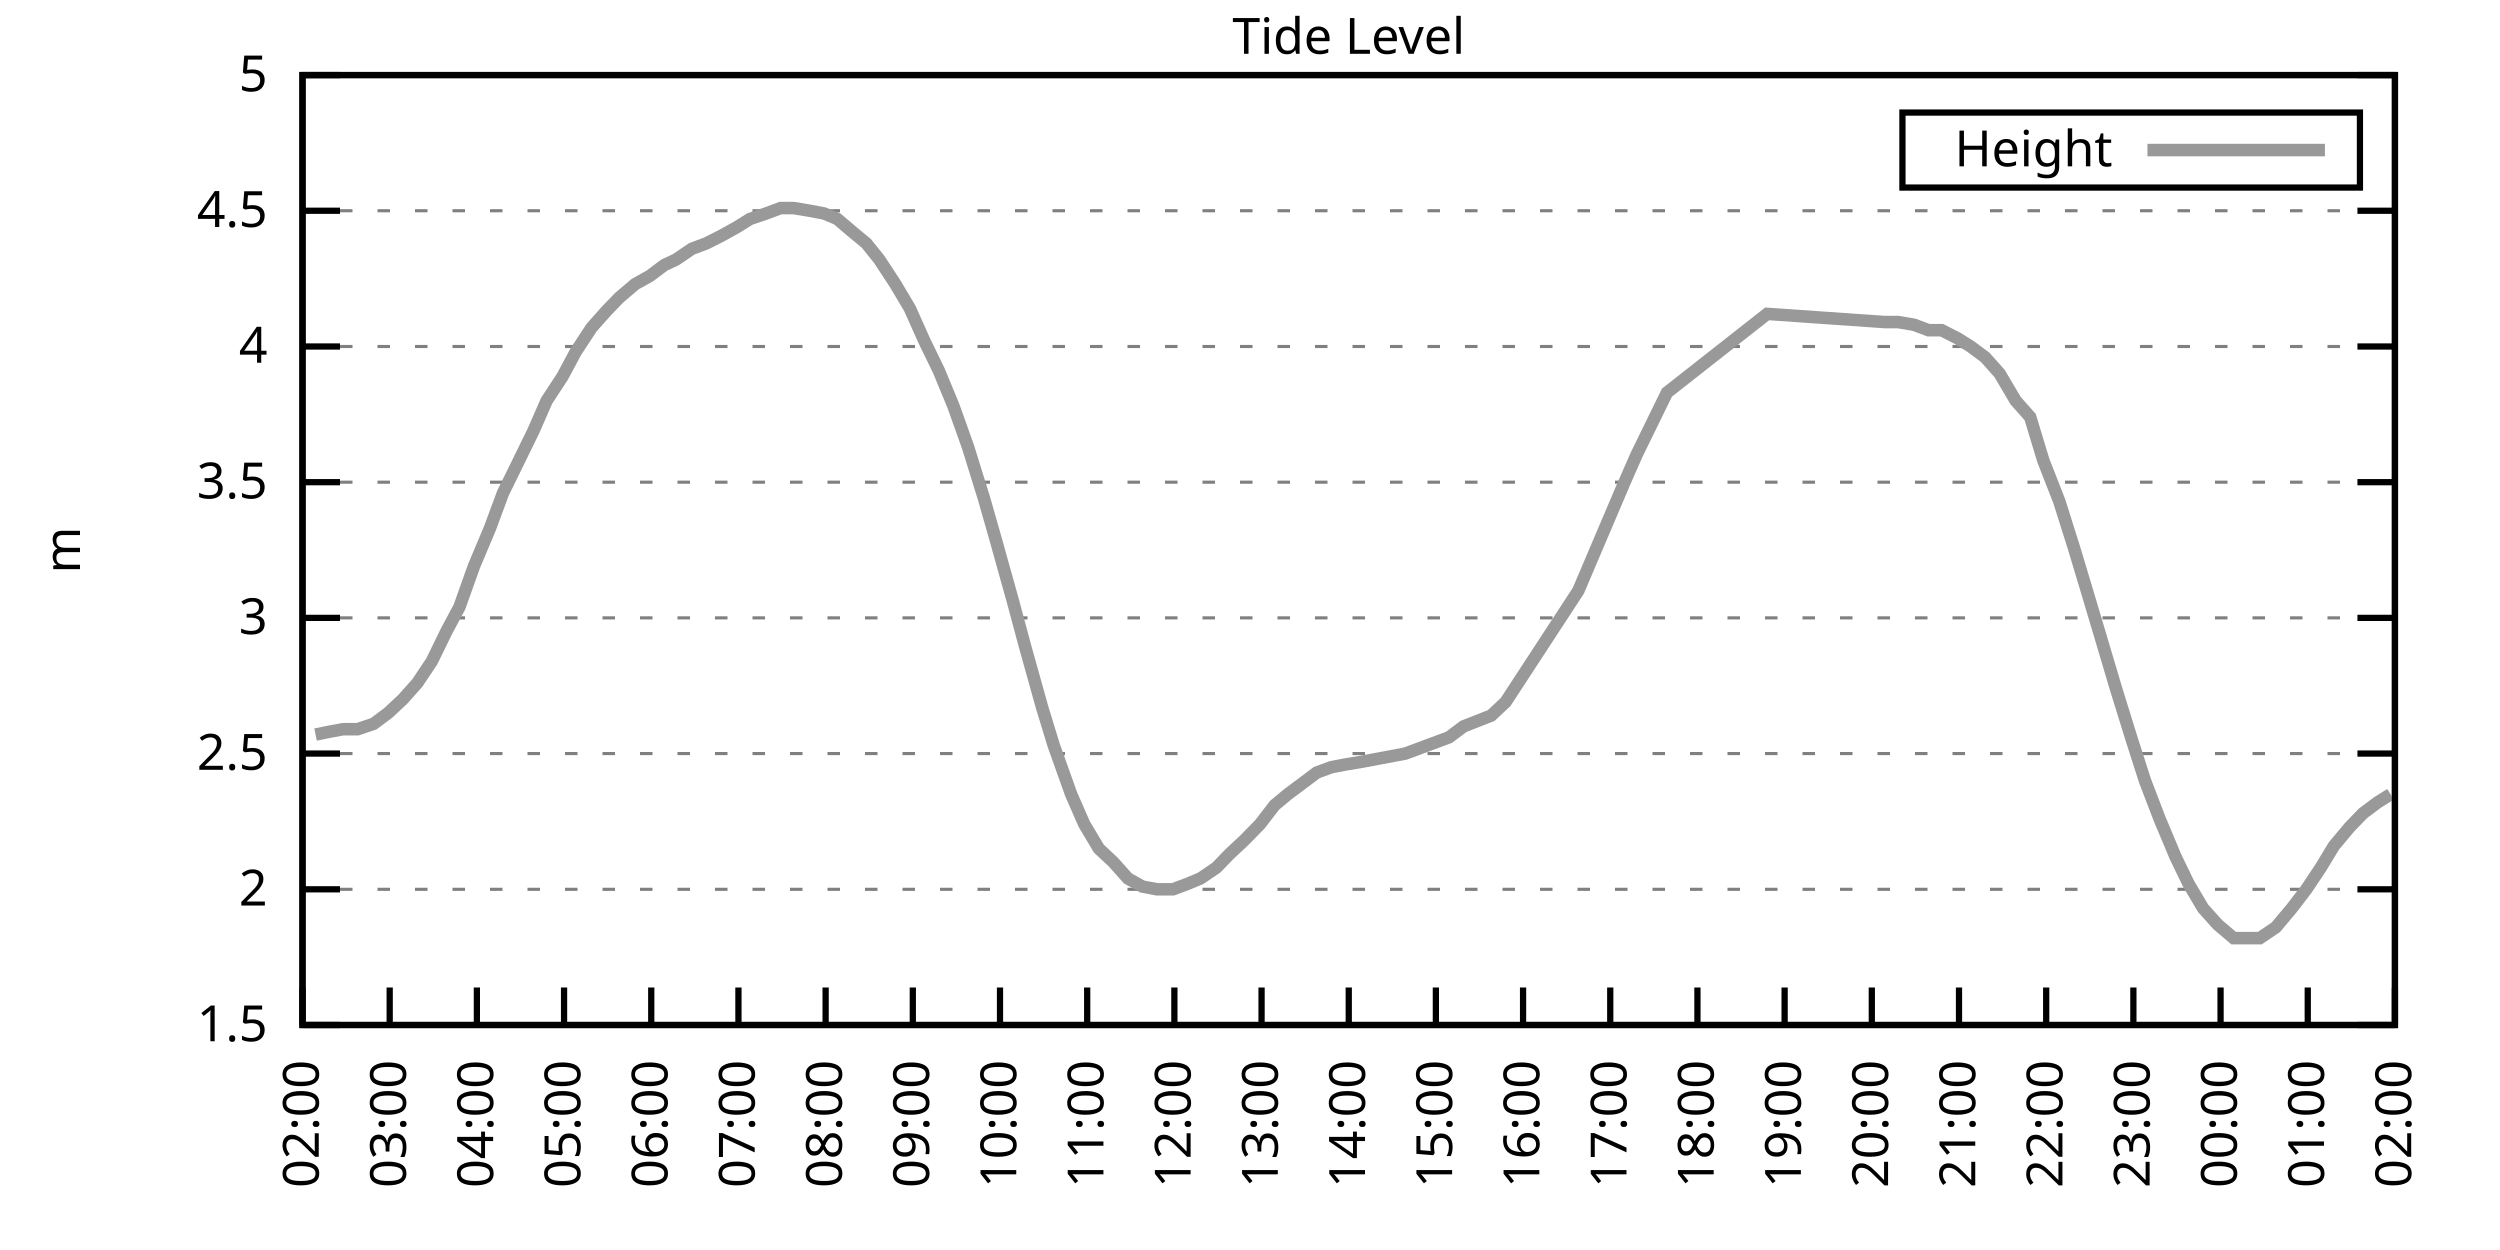
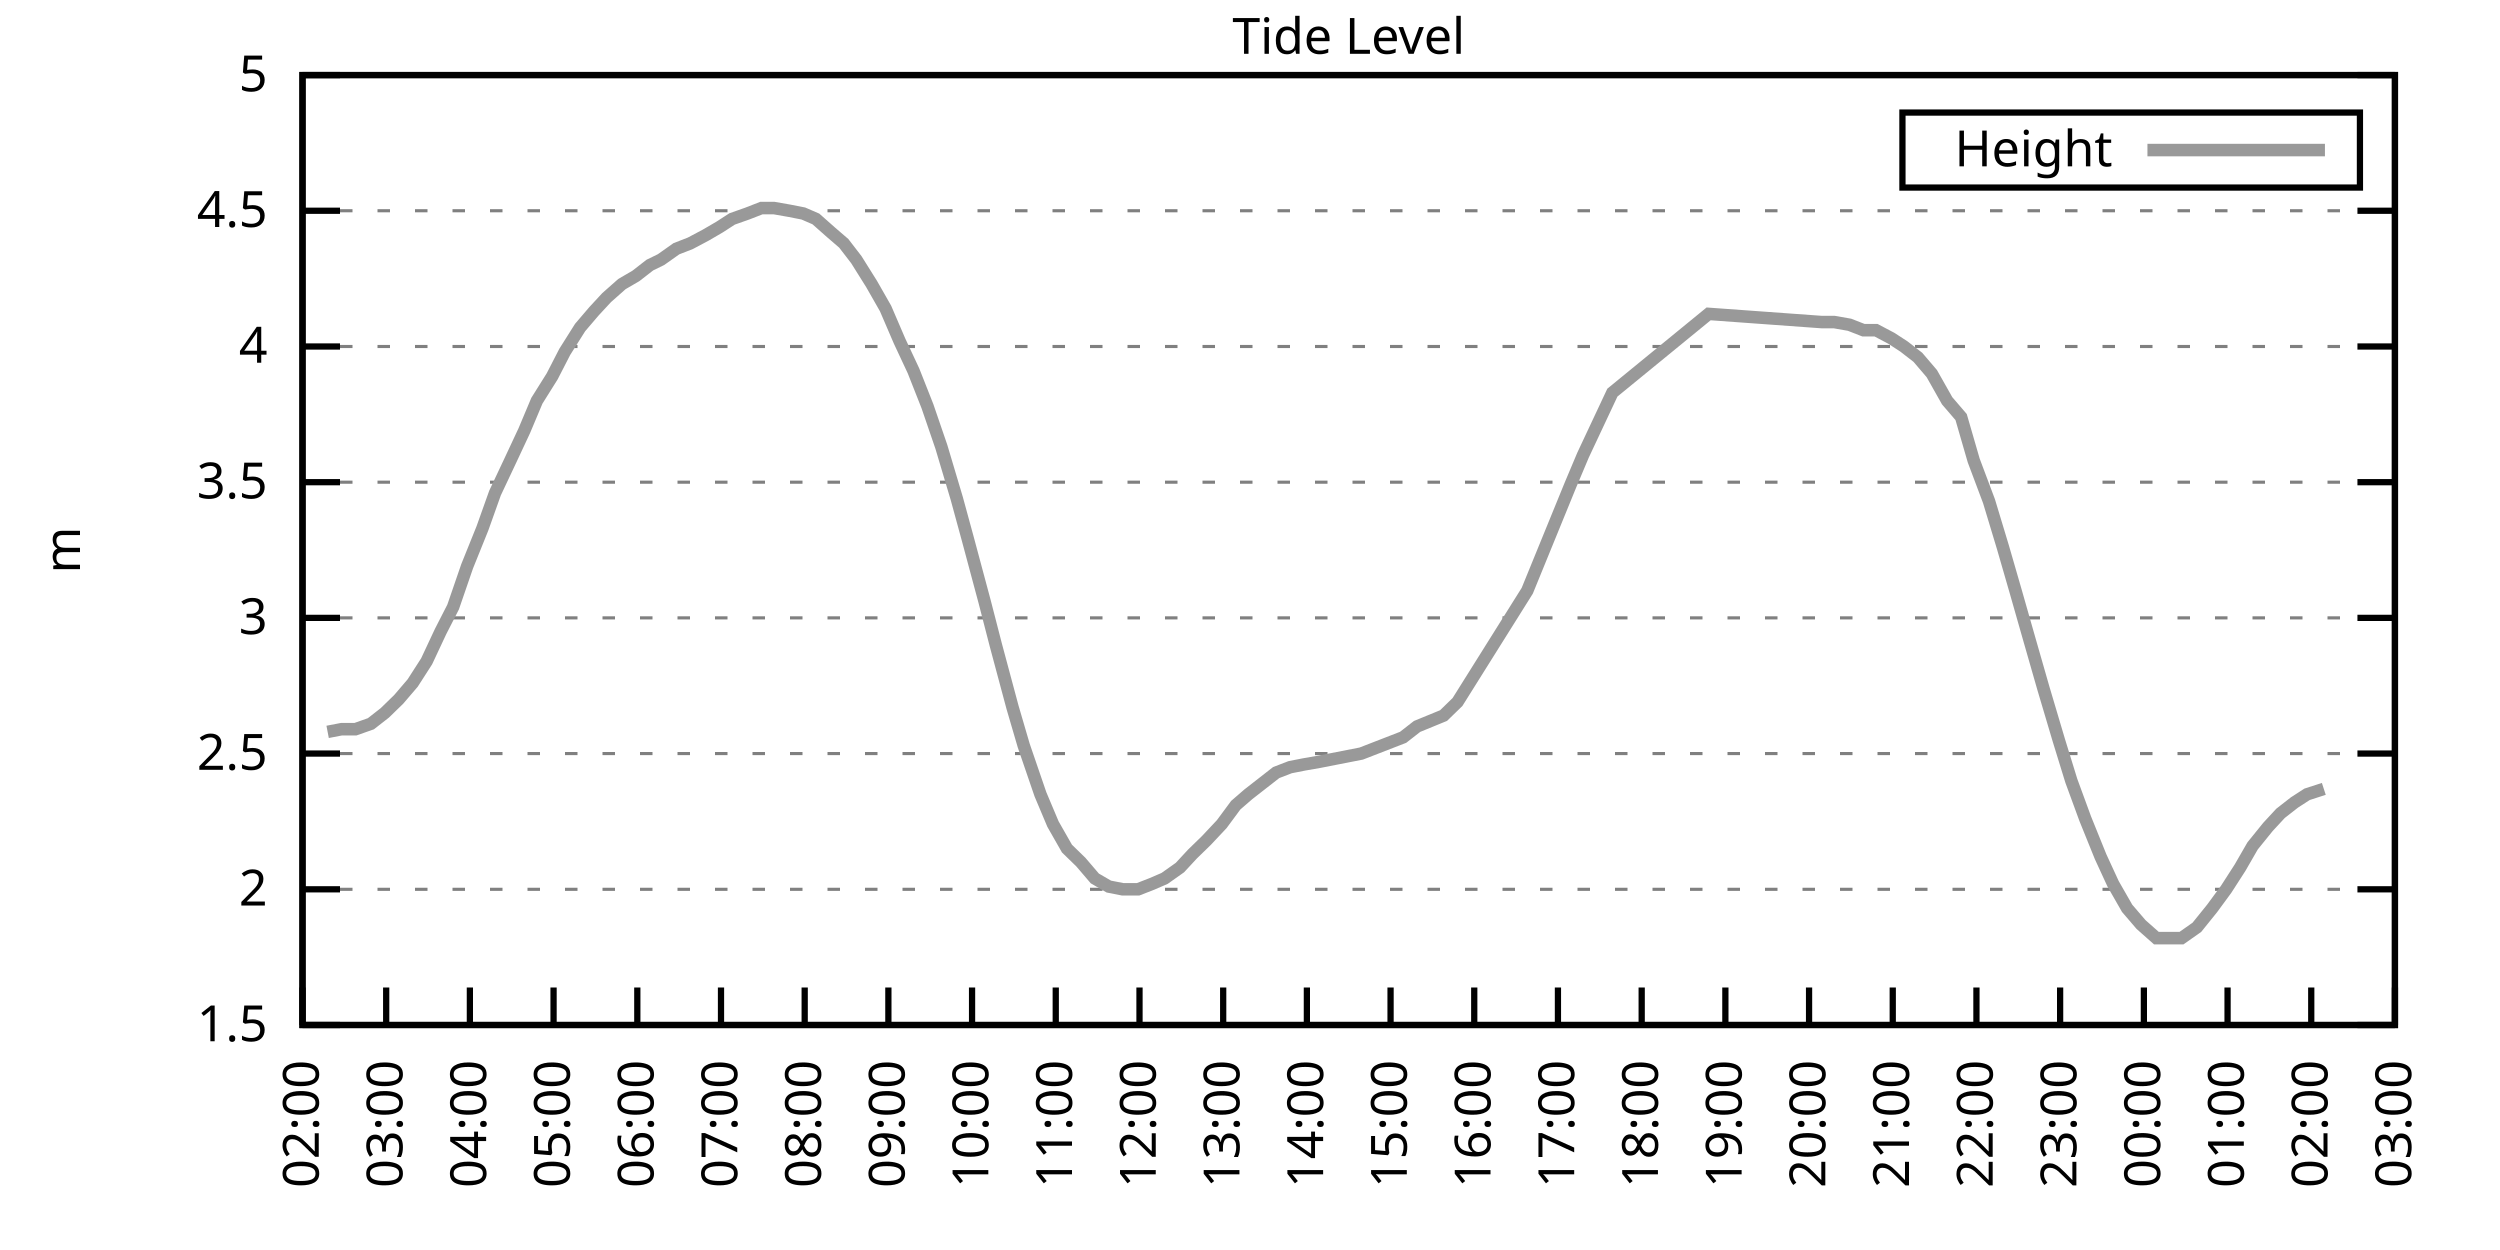
<svg xmlns="http://www.w3.org/2000/svg" xmlns:xlink="http://www.w3.org/1999/xlink" width="400" height="200" viewBox="0 0 400 200">
  <g id="gnuplot_canvas">
    <rect x="0" y="0" width="400" height="200" fill="none" />
    <defs>
      <circle id="gpDot" r="0.5" stroke-width="0.5" stroke="currentColor" />
      <path id="gpPt0" stroke-width="0.333" stroke="currentColor" d="M-1,0 h2 M0,-1 v2" />
      <path id="gpPt1" stroke-width="0.333" stroke="currentColor" d="M-1,-1 L1,1 M1,-1 L-1,1" />
      <path id="gpPt2" stroke-width="0.333" stroke="currentColor" d="M-1,0 L1,0 M0,-1 L0,1 M-1,-1 L1,1 M-1,1 L1,-1" />
      <rect id="gpPt3" stroke-width="0.333" stroke="currentColor" x="-1" y="-1" width="2" height="2" />
      <rect id="gpPt4" stroke-width="0.333" stroke="currentColor" fill="currentColor" x="-1" y="-1" width="2" height="2" />
      <circle id="gpPt5" stroke-width="0.333" stroke="currentColor" cx="0" cy="0" r="1" />
      <use xlink:href="#gpPt5" id="gpPt6" fill="currentColor" stroke="none" />
      <path id="gpPt7" stroke-width="0.333" stroke="currentColor" d="M0,-1.33 L-1.33,0.67 L1.33,0.67 z" />
      <use xlink:href="#gpPt7" id="gpPt8" fill="currentColor" stroke="none" />
      <use xlink:href="#gpPt7" id="gpPt9" stroke="currentColor" transform="rotate(180)" />
      <use xlink:href="#gpPt9" id="gpPt10" fill="currentColor" stroke="none" />
      <use xlink:href="#gpPt3" id="gpPt11" stroke="currentColor" transform="rotate(45)" />
      <use xlink:href="#gpPt11" id="gpPt12" fill="currentColor" stroke="none" />
      <path id="gpPt13" stroke-width="0.333" stroke="currentColor" d="M0,1.330 L1.265,0.411 L0.782,-1.067 L-0.782,-1.076 L-1.265,0.411 z" />
      <use xlink:href="#gpPt13" id="gpPt14" fill="currentColor" stroke="none" />
      <filter id="textbox" filterUnits="objectBoundingBox" x="0" y="0" height="1" width="1">
        <feFlood flood-color="white" flood-opacity="1" result="bgnd" />
        <feComposite in="SourceGraphic" in2="bgnd" operator="atop" />
      </filter>
      <filter id="greybox" filterUnits="objectBoundingBox" x="0" y="0" height="1" width="1">
        <feFlood flood-color="lightgrey" flood-opacity="1" result="grey" />
        <feComposite in="SourceGraphic" in2="grey" operator="atop" />
      </filter>
    </defs>
    <g fill="none" color="white" stroke="currentColor" stroke-width="1.00" stroke-linecap="butt" stroke-linejoin="miter">
</g>
    <g fill="none" color="black" stroke="currentColor" stroke-width="1.00" stroke-linecap="butt" stroke-linejoin="miter">
      <g stroke="none" shape-rendering="crispEdges">
        <polygon fill="rgb(255, 255, 255)" points="48.40,164.00 383.18,164.00 383.18,12.02 48.40,12.02 " />
      </g>
    </g>
    <g fill="none" color="black" stroke="currentColor" stroke-width="1.00" stroke-linecap="butt" stroke-linejoin="miter">
</g>
    <g fill="none" color="black" stroke="black" stroke-width="0.50" stroke-linecap="butt" stroke-linejoin="miter">
</g>
    <g fill="none" color="gray" stroke="currentColor" stroke-width="0.50" stroke-linecap="butt" stroke-linejoin="miter">
      <path stroke="gray" stroke-dasharray="2,4" class="gridline" d="M48.40,164.00 L383.19,164.00  " />
    </g>
    <g fill="none" color="gray" stroke="gray" stroke-width="1.00" stroke-linecap="butt" stroke-linejoin="miter">
</g>
    <g fill="none" color="black" stroke="currentColor" stroke-width="1.00" stroke-linecap="butt" stroke-linejoin="miter">
      <path stroke="black" d="M48.40,164.00 L54.40,164.00 M383.19,164.00 L377.19,164.00  " />
      <g transform="translate(42.80,166.60)" stroke="none" fill="black" font-family="Sans" font-size="8.00" text-anchor="end">
        <text>
          <tspan font-family="Sans"> 1.5</tspan>
        </text>
      </g>
    </g>
    <g fill="none" color="black" stroke="currentColor" stroke-width="1.00" stroke-linecap="butt" stroke-linejoin="miter">
</g>
    <g fill="none" color="black" stroke="black" stroke-width="0.50" stroke-linecap="butt" stroke-linejoin="miter">
</g>
    <g fill="none" color="gray" stroke="currentColor" stroke-width="0.50" stroke-linecap="butt" stroke-linejoin="miter">
      <path stroke="gray" stroke-dasharray="2,4" class="gridline" d="M48.40,142.29 L383.19,142.29  " />
    </g>
    <g fill="none" color="gray" stroke="gray" stroke-width="1.00" stroke-linecap="butt" stroke-linejoin="miter">
</g>
    <g fill="none" color="black" stroke="currentColor" stroke-width="1.00" stroke-linecap="butt" stroke-linejoin="miter">
      <path stroke="black" d="M48.40,142.29 L54.40,142.29 M383.19,142.29 L377.19,142.29  " />
      <g transform="translate(42.80,144.89)" stroke="none" fill="black" font-family="Sans" font-size="8.00" text-anchor="end">
        <text>
          <tspan font-family="Sans"> 2</tspan>
        </text>
      </g>
    </g>
    <g fill="none" color="black" stroke="currentColor" stroke-width="1.00" stroke-linecap="butt" stroke-linejoin="miter">
</g>
    <g fill="none" color="black" stroke="black" stroke-width="0.50" stroke-linecap="butt" stroke-linejoin="miter">
</g>
    <g fill="none" color="gray" stroke="currentColor" stroke-width="0.50" stroke-linecap="butt" stroke-linejoin="miter">
      <path stroke="gray" stroke-dasharray="2,4" class="gridline" d="M48.40,120.57 L383.19,120.57  " />
    </g>
    <g fill="none" color="gray" stroke="gray" stroke-width="1.00" stroke-linecap="butt" stroke-linejoin="miter">
</g>
    <g fill="none" color="black" stroke="currentColor" stroke-width="1.00" stroke-linecap="butt" stroke-linejoin="miter">
      <path stroke="black" d="M48.40,120.57 L54.40,120.57 M383.19,120.57 L377.19,120.57  " />
      <g transform="translate(42.80,123.17)" stroke="none" fill="black" font-family="Sans" font-size="8.00" text-anchor="end">
        <text>
          <tspan font-family="Sans"> 2.5</tspan>
        </text>
      </g>
    </g>
    <g fill="none" color="black" stroke="currentColor" stroke-width="1.00" stroke-linecap="butt" stroke-linejoin="miter">
</g>
    <g fill="none" color="black" stroke="black" stroke-width="0.50" stroke-linecap="butt" stroke-linejoin="miter">
</g>
    <g fill="none" color="gray" stroke="currentColor" stroke-width="0.50" stroke-linecap="butt" stroke-linejoin="miter">
      <path stroke="gray" stroke-dasharray="2,4" class="gridline" d="M48.40,98.86 L383.19,98.86  " />
    </g>
    <g fill="none" color="gray" stroke="gray" stroke-width="1.00" stroke-linecap="butt" stroke-linejoin="miter">
</g>
    <g fill="none" color="black" stroke="currentColor" stroke-width="1.00" stroke-linecap="butt" stroke-linejoin="miter">
      <path stroke="black" d="M48.40,98.86 L54.40,98.86 M383.19,98.86 L377.19,98.86  " />
      <g transform="translate(42.80,101.46)" stroke="none" fill="black" font-family="Sans" font-size="8.00" text-anchor="end">
        <text>
          <tspan font-family="Sans"> 3</tspan>
        </text>
      </g>
    </g>
    <g fill="none" color="black" stroke="currentColor" stroke-width="1.00" stroke-linecap="butt" stroke-linejoin="miter">
</g>
    <g fill="none" color="black" stroke="black" stroke-width="0.50" stroke-linecap="butt" stroke-linejoin="miter">
</g>
    <g fill="none" color="gray" stroke="currentColor" stroke-width="0.50" stroke-linecap="butt" stroke-linejoin="miter">
      <path stroke="gray" stroke-dasharray="2,4" class="gridline" d="M48.40,77.15 L383.19,77.15  " />
    </g>
    <g fill="none" color="gray" stroke="gray" stroke-width="1.00" stroke-linecap="butt" stroke-linejoin="miter">
</g>
    <g fill="none" color="black" stroke="currentColor" stroke-width="1.00" stroke-linecap="butt" stroke-linejoin="miter">
      <path stroke="black" d="M48.40,77.15 L54.40,77.15 M383.19,77.15 L377.19,77.15  " />
      <g transform="translate(42.80,79.75)" stroke="none" fill="black" font-family="Sans" font-size="8.00" text-anchor="end">
        <text>
          <tspan font-family="Sans"> 3.5</tspan>
        </text>
      </g>
    </g>
    <g fill="none" color="black" stroke="currentColor" stroke-width="1.00" stroke-linecap="butt" stroke-linejoin="miter">
</g>
    <g fill="none" color="black" stroke="black" stroke-width="0.50" stroke-linecap="butt" stroke-linejoin="miter">
</g>
    <g fill="none" color="gray" stroke="currentColor" stroke-width="0.50" stroke-linecap="butt" stroke-linejoin="miter">
      <path stroke="gray" stroke-dasharray="2,4" class="gridline" d="M48.40,55.44 L383.19,55.44  " />
    </g>
    <g fill="none" color="gray" stroke="gray" stroke-width="1.00" stroke-linecap="butt" stroke-linejoin="miter">
</g>
    <g fill="none" color="black" stroke="currentColor" stroke-width="1.00" stroke-linecap="butt" stroke-linejoin="miter">
      <path stroke="black" d="M48.40,55.44 L54.40,55.44 M383.19,55.44 L377.19,55.44  " />
      <g transform="translate(42.80,58.04)" stroke="none" fill="black" font-family="Sans" font-size="8.00" text-anchor="end">
        <text>
          <tspan font-family="Sans"> 4</tspan>
        </text>
      </g>
    </g>
    <g fill="none" color="black" stroke="currentColor" stroke-width="1.00" stroke-linecap="butt" stroke-linejoin="miter">
</g>
    <g fill="none" color="black" stroke="black" stroke-width="0.50" stroke-linecap="butt" stroke-linejoin="miter">
</g>
    <g fill="none" color="gray" stroke="currentColor" stroke-width="0.50" stroke-linecap="butt" stroke-linejoin="miter">
      <path stroke="gray" stroke-dasharray="2,4" class="gridline" d="M48.40,33.72 L383.19,33.72  " />
    </g>
    <g fill="none" color="gray" stroke="gray" stroke-width="1.00" stroke-linecap="butt" stroke-linejoin="miter">
</g>
    <g fill="none" color="black" stroke="currentColor" stroke-width="1.00" stroke-linecap="butt" stroke-linejoin="miter">
      <path stroke="black" d="M48.40,33.72 L54.40,33.72 M383.19,33.72 L377.19,33.72  " />
      <g transform="translate(42.80,36.32)" stroke="none" fill="black" font-family="Sans" font-size="8.00" text-anchor="end">
        <text>
          <tspan font-family="Sans"> 4.5</tspan>
        </text>
      </g>
    </g>
    <g fill="none" color="black" stroke="currentColor" stroke-width="1.00" stroke-linecap="butt" stroke-linejoin="miter">
</g>
    <g fill="none" color="black" stroke="black" stroke-width="0.50" stroke-linecap="butt" stroke-linejoin="miter">
</g>
    <g fill="none" color="gray" stroke="currentColor" stroke-width="0.50" stroke-linecap="butt" stroke-linejoin="miter">
      <path stroke="gray" stroke-dasharray="2,4" class="gridline" d="M48.40,12.01 L383.19,12.01  " />
    </g>
    <g fill="none" color="gray" stroke="gray" stroke-width="1.00" stroke-linecap="butt" stroke-linejoin="miter">
</g>
    <g fill="none" color="black" stroke="currentColor" stroke-width="1.00" stroke-linecap="butt" stroke-linejoin="miter">
      <path stroke="black" d="M48.40,12.01 L54.40,12.01 M383.19,12.01 L377.19,12.01  " />
      <g transform="translate(42.80,14.61)" stroke="none" fill="black" font-family="Sans" font-size="8.00" text-anchor="end">
        <text>
          <tspan font-family="Sans"> 5</tspan>
        </text>
      </g>
    </g>
    <g fill="none" color="black" stroke="currentColor" stroke-width="1.00" stroke-linecap="butt" stroke-linejoin="miter">
      <path stroke="black" d="M48.40,164.00 L48.40,158.00  " />
      <g transform="translate(51.00,169.60) rotate(270.00)" stroke="none" fill="black" font-family="Sans" font-size="8.00" text-anchor="end">
        <text>
          <tspan font-family="Sans">02:00</tspan>
        </text>
      </g>
    </g>
    <g fill="none" color="black" stroke="currentColor" stroke-width="1.00" stroke-linecap="butt" stroke-linejoin="miter">
-       <path stroke="black" d="M62.35,164.00 L62.35,158.00  " />
-       <g transform="translate(64.95,169.60) rotate(270.00)" stroke="none" fill="black" font-family="Sans" font-size="8.00" text-anchor="end">
+       <path stroke="black" d="M61.79,164.00 L61.79,158.00  " />
+       <g transform="translate(64.39,169.60) rotate(270.00)" stroke="none" fill="black" font-family="Sans" font-size="8.00" text-anchor="end">
        <text>
          <tspan font-family="Sans">03:00</tspan>
        </text>
      </g>
    </g>
    <g fill="none" color="black" stroke="currentColor" stroke-width="1.00" stroke-linecap="butt" stroke-linejoin="miter">
-       <path stroke="black" d="M76.30,164.00 L76.30,158.00  " />
-       <g transform="translate(78.90,169.60) rotate(270.00)" stroke="none" fill="black" font-family="Sans" font-size="8.00" text-anchor="end">
+       <path stroke="black" d="M75.18,164.00 L75.18,158.00  " />
+       <g transform="translate(77.78,169.60) rotate(270.00)" stroke="none" fill="black" font-family="Sans" font-size="8.00" text-anchor="end">
        <text>
          <tspan font-family="Sans">04:00</tspan>
        </text>
      </g>
    </g>
    <g fill="none" color="black" stroke="currentColor" stroke-width="1.00" stroke-linecap="butt" stroke-linejoin="miter">
-       <path stroke="black" d="M90.25,164.00 L90.25,158.00  " />
-       <g transform="translate(92.85,169.60) rotate(270.00)" stroke="none" fill="black" font-family="Sans" font-size="8.00" text-anchor="end">
+       <path stroke="black" d="M88.57,164.00 L88.57,158.00  " />
+       <g transform="translate(91.17,169.60) rotate(270.00)" stroke="none" fill="black" font-family="Sans" font-size="8.00" text-anchor="end">
        <text>
          <tspan font-family="Sans">05:00</tspan>
        </text>
      </g>
    </g>
    <g fill="none" color="black" stroke="currentColor" stroke-width="1.00" stroke-linecap="butt" stroke-linejoin="miter">
-       <path stroke="black" d="M104.20,164.00 L104.20,158.00  " />
-       <g transform="translate(106.80,169.60) rotate(270.00)" stroke="none" fill="black" font-family="Sans" font-size="8.00" text-anchor="end">
+       <path stroke="black" d="M101.97,164.00 L101.97,158.00  " />
+       <g transform="translate(104.57,169.60) rotate(270.00)" stroke="none" fill="black" font-family="Sans" font-size="8.00" text-anchor="end">
        <text>
          <tspan font-family="Sans">06:00</tspan>
        </text>
      </g>
    </g>
    <g fill="none" color="black" stroke="currentColor" stroke-width="1.00" stroke-linecap="butt" stroke-linejoin="miter">
-       <path stroke="black" d="M118.15,164.00 L118.15,158.00  " />
-       <g transform="translate(120.75,169.60) rotate(270.00)" stroke="none" fill="black" font-family="Sans" font-size="8.00" text-anchor="end">
+       <path stroke="black" d="M115.36,164.00 L115.36,158.00  " />
+       <g transform="translate(117.96,169.60) rotate(270.00)" stroke="none" fill="black" font-family="Sans" font-size="8.00" text-anchor="end">
        <text>
          <tspan font-family="Sans">07:00</tspan>
        </text>
      </g>
    </g>
    <g fill="none" color="black" stroke="currentColor" stroke-width="1.00" stroke-linecap="butt" stroke-linejoin="miter">
-       <path stroke="black" d="M132.10,164.00 L132.10,158.00  " />
-       <g transform="translate(134.70,169.60) rotate(270.00)" stroke="none" fill="black" font-family="Sans" font-size="8.00" text-anchor="end">
+       <path stroke="black" d="M128.75,164.00 L128.75,158.00  " />
+       <g transform="translate(131.35,169.60) rotate(270.00)" stroke="none" fill="black" font-family="Sans" font-size="8.00" text-anchor="end">
        <text>
          <tspan font-family="Sans">08:00</tspan>
        </text>
      </g>
    </g>
    <g fill="none" color="black" stroke="currentColor" stroke-width="1.00" stroke-linecap="butt" stroke-linejoin="miter">
-       <path stroke="black" d="M146.05,164.00 L146.05,158.00  " />
-       <g transform="translate(148.65,169.60) rotate(270.00)" stroke="none" fill="black" font-family="Sans" font-size="8.00" text-anchor="end">
+       <path stroke="black" d="M142.14,164.00 L142.14,158.00  " />
+       <g transform="translate(144.74,169.60) rotate(270.00)" stroke="none" fill="black" font-family="Sans" font-size="8.00" text-anchor="end">
        <text>
          <tspan font-family="Sans">09:00</tspan>
        </text>
      </g>
    </g>
    <g fill="none" color="black" stroke="currentColor" stroke-width="1.00" stroke-linecap="butt" stroke-linejoin="miter">
-       <path stroke="black" d="M160.00,164.00 L160.00,158.00  " />
-       <g transform="translate(162.60,169.60) rotate(270.00)" stroke="none" fill="black" font-family="Sans" font-size="8.00" text-anchor="end">
+       <path stroke="black" d="M155.53,164.00 L155.53,158.00  " />
+       <g transform="translate(158.13,169.60) rotate(270.00)" stroke="none" fill="black" font-family="Sans" font-size="8.00" text-anchor="end">
        <text>
          <tspan font-family="Sans">10:00</tspan>
        </text>
      </g>
    </g>
    <g fill="none" color="black" stroke="currentColor" stroke-width="1.00" stroke-linecap="butt" stroke-linejoin="miter">
-       <path stroke="black" d="M173.95,164.00 L173.95,158.00  " />
-       <g transform="translate(176.55,169.60) rotate(270.00)" stroke="none" fill="black" font-family="Sans" font-size="8.00" text-anchor="end">
+       <path stroke="black" d="M168.92,164.00 L168.92,158.00  " />
+       <g transform="translate(171.52,169.60) rotate(270.00)" stroke="none" fill="black" font-family="Sans" font-size="8.00" text-anchor="end">
        <text>
          <tspan font-family="Sans">11:00</tspan>
        </text>
      </g>
    </g>
    <g fill="none" color="black" stroke="currentColor" stroke-width="1.00" stroke-linecap="butt" stroke-linejoin="miter">
-       <path stroke="black" d="M187.90,164.00 L187.90,158.00  " />
-       <g transform="translate(190.50,169.60) rotate(270.00)" stroke="none" fill="black" font-family="Sans" font-size="8.00" text-anchor="end">
+       <path stroke="black" d="M182.32,164.00 L182.32,158.00  " />
+       <g transform="translate(184.92,169.60) rotate(270.00)" stroke="none" fill="black" font-family="Sans" font-size="8.00" text-anchor="end">
        <text>
          <tspan font-family="Sans">12:00</tspan>
        </text>
      </g>
    </g>
    <g fill="none" color="black" stroke="currentColor" stroke-width="1.00" stroke-linecap="butt" stroke-linejoin="miter">
-       <path stroke="black" d="M201.85,164.00 L201.85,158.00  " />
-       <g transform="translate(204.45,169.60) rotate(270.00)" stroke="none" fill="black" font-family="Sans" font-size="8.00" text-anchor="end">
+       <path stroke="black" d="M195.71,164.00 L195.71,158.00  " />
+       <g transform="translate(198.31,169.60) rotate(270.00)" stroke="none" fill="black" font-family="Sans" font-size="8.00" text-anchor="end">
        <text>
          <tspan font-family="Sans">13:00</tspan>
        </text>
      </g>
    </g>
    <g fill="none" color="black" stroke="currentColor" stroke-width="1.00" stroke-linecap="butt" stroke-linejoin="miter">
-       <path stroke="black" d="M215.80,164.00 L215.80,158.00  " />
-       <g transform="translate(218.40,169.60) rotate(270.00)" stroke="none" fill="black" font-family="Sans" font-size="8.00" text-anchor="end">
+       <path stroke="black" d="M209.10,164.00 L209.10,158.00  " />
+       <g transform="translate(211.70,169.60) rotate(270.00)" stroke="none" fill="black" font-family="Sans" font-size="8.00" text-anchor="end">
        <text>
          <tspan font-family="Sans">14:00</tspan>
        </text>
      </g>
    </g>
    <g fill="none" color="black" stroke="currentColor" stroke-width="1.00" stroke-linecap="butt" stroke-linejoin="miter">
-       <path stroke="black" d="M229.74,164.00 L229.74,158.00  " />
-       <g transform="translate(232.34,169.60) rotate(270.00)" stroke="none" fill="black" font-family="Sans" font-size="8.00" text-anchor="end">
+       <path stroke="black" d="M222.49,164.00 L222.49,158.00  " />
+       <g transform="translate(225.09,169.60) rotate(270.00)" stroke="none" fill="black" font-family="Sans" font-size="8.00" text-anchor="end">
        <text>
          <tspan font-family="Sans">15:00</tspan>
        </text>
      </g>
    </g>
    <g fill="none" color="black" stroke="currentColor" stroke-width="1.00" stroke-linecap="butt" stroke-linejoin="miter">
-       <path stroke="black" d="M243.69,164.00 L243.69,158.00  " />
-       <g transform="translate(246.29,169.60) rotate(270.00)" stroke="none" fill="black" font-family="Sans" font-size="8.00" text-anchor="end">
+       <path stroke="black" d="M235.88,164.00 L235.88,158.00  " />
+       <g transform="translate(238.48,169.60) rotate(270.00)" stroke="none" fill="black" font-family="Sans" font-size="8.00" text-anchor="end">
        <text>
          <tspan font-family="Sans">16:00</tspan>
        </text>
      </g>
    </g>
    <g fill="none" color="black" stroke="currentColor" stroke-width="1.00" stroke-linecap="butt" stroke-linejoin="miter">
-       <path stroke="black" d="M257.64,164.00 L257.64,158.00  " />
-       <g transform="translate(260.24,169.60) rotate(270.00)" stroke="none" fill="black" font-family="Sans" font-size="8.00" text-anchor="end">
+       <path stroke="black" d="M249.27,164.00 L249.27,158.00  " />
+       <g transform="translate(251.87,169.60) rotate(270.00)" stroke="none" fill="black" font-family="Sans" font-size="8.00" text-anchor="end">
        <text>
          <tspan font-family="Sans">17:00</tspan>
        </text>
      </g>
    </g>
    <g fill="none" color="black" stroke="currentColor" stroke-width="1.00" stroke-linecap="butt" stroke-linejoin="miter">
-       <path stroke="black" d="M271.59,164.00 L271.59,158.00  " />
-       <g transform="translate(274.19,169.60) rotate(270.00)" stroke="none" fill="black" font-family="Sans" font-size="8.00" text-anchor="end">
+       <path stroke="black" d="M262.67,164.00 L262.67,158.00  " />
+       <g transform="translate(265.27,169.60) rotate(270.00)" stroke="none" fill="black" font-family="Sans" font-size="8.00" text-anchor="end">
        <text>
          <tspan font-family="Sans">18:00</tspan>
        </text>
      </g>
    </g>
    <g fill="none" color="black" stroke="currentColor" stroke-width="1.00" stroke-linecap="butt" stroke-linejoin="miter">
-       <path stroke="black" d="M285.54,164.00 L285.54,158.00  " />
-       <g transform="translate(288.14,169.60) rotate(270.00)" stroke="none" fill="black" font-family="Sans" font-size="8.00" text-anchor="end">
+       <path stroke="black" d="M276.06,164.00 L276.06,158.00  " />
+       <g transform="translate(278.66,169.60) rotate(270.00)" stroke="none" fill="black" font-family="Sans" font-size="8.00" text-anchor="end">
        <text>
          <tspan font-family="Sans">19:00</tspan>
        </text>
      </g>
    </g>
    <g fill="none" color="black" stroke="currentColor" stroke-width="1.00" stroke-linecap="butt" stroke-linejoin="miter">
-       <path stroke="black" d="M299.49,164.00 L299.49,158.00  " />
-       <g transform="translate(302.09,169.60) rotate(270.00)" stroke="none" fill="black" font-family="Sans" font-size="8.00" text-anchor="end">
+       <path stroke="black" d="M289.45,164.00 L289.45,158.00  " />
+       <g transform="translate(292.05,169.60) rotate(270.00)" stroke="none" fill="black" font-family="Sans" font-size="8.00" text-anchor="end">
        <text>
          <tspan font-family="Sans">20:00</tspan>
        </text>
      </g>
    </g>
    <g fill="none" color="black" stroke="currentColor" stroke-width="1.00" stroke-linecap="butt" stroke-linejoin="miter">
-       <path stroke="black" d="M313.44,164.00 L313.44,158.00  " />
-       <g transform="translate(316.04,169.60) rotate(270.00)" stroke="none" fill="black" font-family="Sans" font-size="8.00" text-anchor="end">
+       <path stroke="black" d="M302.84,164.00 L302.84,158.00  " />
+       <g transform="translate(305.44,169.60) rotate(270.00)" stroke="none" fill="black" font-family="Sans" font-size="8.00" text-anchor="end">
        <text>
          <tspan font-family="Sans">21:00</tspan>
        </text>
      </g>
    </g>
    <g fill="none" color="black" stroke="currentColor" stroke-width="1.00" stroke-linecap="butt" stroke-linejoin="miter">
-       <path stroke="black" d="M327.39,164.00 L327.39,158.00  " />
-       <g transform="translate(329.99,169.60) rotate(270.00)" stroke="none" fill="black" font-family="Sans" font-size="8.00" text-anchor="end">
+       <path stroke="black" d="M316.23,164.00 L316.23,158.00  " />
+       <g transform="translate(318.83,169.60) rotate(270.00)" stroke="none" fill="black" font-family="Sans" font-size="8.00" text-anchor="end">
        <text>
          <tspan font-family="Sans">22:00</tspan>
        </text>
      </g>
    </g>
    <g fill="none" color="black" stroke="currentColor" stroke-width="1.00" stroke-linecap="butt" stroke-linejoin="miter">
-       <path stroke="black" d="M341.34,164.00 L341.34,158.00  " />
-       <g transform="translate(343.94,169.60) rotate(270.00)" stroke="none" fill="black" font-family="Sans" font-size="8.00" text-anchor="end">
+       <path stroke="black" d="M329.62,164.00 L329.62,158.00  " />
+       <g transform="translate(332.22,169.60) rotate(270.00)" stroke="none" fill="black" font-family="Sans" font-size="8.00" text-anchor="end">
        <text>
          <tspan font-family="Sans">23:00</tspan>
        </text>
      </g>
    </g>
    <g fill="none" color="black" stroke="currentColor" stroke-width="1.00" stroke-linecap="butt" stroke-linejoin="miter">
-       <path stroke="black" d="M355.29,164.00 L355.29,158.00  " />
-       <g transform="translate(357.89,169.60) rotate(270.00)" stroke="none" fill="black" font-family="Sans" font-size="8.00" text-anchor="end">
+       <path stroke="black" d="M343.02,164.00 L343.02,158.00  " />
+       <g transform="translate(345.62,169.60) rotate(270.00)" stroke="none" fill="black" font-family="Sans" font-size="8.00" text-anchor="end">
        <text>
          <tspan font-family="Sans">00:00</tspan>
        </text>
      </g>
    </g>
    <g fill="none" color="black" stroke="currentColor" stroke-width="1.00" stroke-linecap="butt" stroke-linejoin="miter">
-       <path stroke="black" d="M369.24,164.00 L369.24,158.00  " />
-       <g transform="translate(371.84,169.60) rotate(270.00)" stroke="none" fill="black" font-family="Sans" font-size="8.00" text-anchor="end">
+       <path stroke="black" d="M356.41,164.00 L356.41,158.00  " />
+       <g transform="translate(359.01,169.60) rotate(270.00)" stroke="none" fill="black" font-family="Sans" font-size="8.00" text-anchor="end">
        <text>
          <tspan font-family="Sans">01:00</tspan>
+         </text>
+       </g>
+     </g>
+     <g fill="none" color="black" stroke="currentColor" stroke-width="1.00" stroke-linecap="butt" stroke-linejoin="miter">
+       <path stroke="black" d="M369.80,164.00 L369.80,158.00  " />
+       <g transform="translate(372.40,169.60) rotate(270.00)" stroke="none" fill="black" font-family="Sans" font-size="8.00" text-anchor="end">
+         <text>
+           <tspan font-family="Sans">02:00</tspan>
        </text>
      </g>
    </g>
    <g fill="none" color="black" stroke="currentColor" stroke-width="1.00" stroke-linecap="butt" stroke-linejoin="miter">
      <path stroke="black" d="M383.19,164.00 L383.19,158.00  " />
      <g transform="translate(385.79,169.60) rotate(270.00)" stroke="none" fill="black" font-family="Sans" font-size="8.00" text-anchor="end">
        <text>
-           <tspan font-family="Sans">02:00</tspan>
+           <tspan font-family="Sans">03:00</tspan>
        </text>
      </g>
    </g>
    <g fill="none" color="black" stroke="currentColor" stroke-width="1.00" stroke-linecap="butt" stroke-linejoin="miter">
</g>
    <g fill="none" color="black" stroke="currentColor" stroke-width="1.00" stroke-linecap="butt" stroke-linejoin="miter">
      <path stroke="black" d="M48.40,12.01 L48.40,164.00 L383.19,164.00 L383.19,12.01 L48.40,12.01 Z  " />
    </g>
    <g fill="none" color="black" stroke="currentColor" stroke-width="1.00" stroke-linecap="butt" stroke-linejoin="miter">
</g>
    <g fill="none" color="black" stroke="currentColor" stroke-width="1.00" stroke-linecap="butt" stroke-linejoin="miter">
      <path stroke="black" d="M304.39,30.01 L304.39,18.01 L377.59,18.01 L377.59,30.01 L304.39,30.01 Z  " />
    </g>
    <g id="Tide_level_plot_1">
      <g fill="none" color="white" stroke="black" stroke-width="2.00" stroke-linecap="butt" stroke-linejoin="miter">
</g>
      <g fill="none" color="black" stroke="currentColor" stroke-width="2.00" stroke-linecap="butt" stroke-linejoin="miter">
        <g transform="translate(337.99,26.61)" stroke="none" fill="black" font-family="Sans" font-size="8.00" text-anchor="end">
          <text>
            <tspan font-family="Sans">Height</tspan>
          </text>
        </g>
      </g>
      <g fill="none" color="black" stroke="currentColor" stroke-width="2.00" stroke-linecap="butt" stroke-linejoin="miter">
-         <path stroke="rgb(153, 153, 153)" d="M343.59,24.01 L371.99,24.01 M50.49,117.53 L52.58,117.10 L54.91,116.67 L57.23,116.67 L59.79,115.80 L62.12,114.06   L64.44,111.89 L66.77,109.28 L69.09,105.81 L71.42,101.03 L73.51,97.12 L75.83,90.61 L78.39,84.53 L80.48,78.89   L83.04,73.67 L85.37,68.90 L87.46,64.12 L90.02,60.21 L92.11,56.30 L94.67,52.40 L96.99,49.79 L99.08,47.62   L101.64,45.45 L103.97,44.15 L106.29,42.41 L108.15,41.54 L110.71,39.80 L113.03,38.93 L115.59,37.63 L117.92,36.33   L120.01,35.03 L122.57,34.16 L124.89,33.29 L126.98,33.29 L129.54,33.72 L131.87,34.16 L133.96,35.03 L136.51,37.20   L138.61,38.93 L140.70,41.54 L143.26,45.45 L145.58,49.36 L147.91,54.57 L150.23,59.34 L152.56,64.99 L154.88,71.50   L157.44,79.75 L159.30,86.27 L162.09,96.26 L163.95,103.20 L166.74,113.19 L168.60,119.27 L171.39,127.09 L173.48,131.86   L175.81,135.77 L178.13,137.94 L180.46,140.55 L182.78,141.85 L185.11,142.29 L187.66,142.29 L189.99,141.42 L192.08,140.55   L194.64,138.81 L196.73,136.64 L199.06,134.47 L201.61,131.86 L203.94,128.83 L206.03,127.09 L208.36,125.35 L210.68,123.61   L213.01,122.75 L215.33,122.31 L217.89,121.88 L224.86,120.57 L231.84,117.97 L234.16,116.23 L238.58,114.49 L240.90,112.32   L252.53,94.52 L259.74,77.58 L261.83,72.81 L266.71,62.82 L282.75,50.22 L301.58,51.53 L303.68,51.53 L306.23,51.96   L308.56,52.83 L310.65,52.83 L313.21,54.13 L315.30,55.44 L317.63,57.17 L319.95,59.78 L322.51,64.12 L324.83,66.73   L326.93,73.67 L329.48,80.19 L331.81,87.57 L333.90,94.52 L336.23,102.34 L338.55,110.15 L341.11,118.40 L343.20,124.92   L345.53,131.00 L348.08,137.08 L350.18,141.42 L352.50,145.33 L354.83,147.93 L357.38,150.10 L359.71,150.10 L361.57,150.10   L364.13,148.37 L366.68,145.33 L369.01,142.29 L371.33,138.81 L373.43,135.34 L375.98,132.30 L378.08,130.13 L380.40,128.39   L382.49,127.09  " />
+         <path stroke="rgb(153, 153, 153)" d="M343.59,24.01 L371.99,24.01 M52.42,117.10 L54.65,116.67 L56.88,116.67 L59.34,115.80 L61.57,114.06 L63.80,111.89   L66.03,109.28 L68.26,105.81 L70.50,101.03 L72.50,97.12 L74.74,90.61 L77.19,84.53 L79.20,78.89 L81.66,73.67   L83.89,68.90 L85.90,64.12 L88.35,60.21 L90.36,56.30 L92.82,52.40 L95.05,49.79 L97.06,47.62 L99.51,45.45   L101.74,44.15 L103.98,42.41 L105.76,41.54 L108.22,39.80 L110.45,38.93 L112.90,37.63 L115.13,36.33 L117.14,35.03   L119.60,34.16 L121.83,33.29 L123.84,33.29 L126.29,33.72 L128.53,34.16 L130.54,35.03 L132.99,37.20 L135.00,38.93   L137.01,41.54 L139.46,45.45 L141.69,49.36 L143.93,54.57 L146.16,59.34 L148.39,64.99 L150.62,71.50 L153.08,79.75   L154.86,86.27 L157.54,96.26 L159.33,103.20 L162.01,113.19 L163.79,119.27 L166.47,127.09 L168.48,131.86 L170.71,135.77   L172.94,137.94 L175.17,140.55 L177.41,141.85 L179.64,142.29 L182.09,142.29 L184.32,141.42 L186.33,140.55 L188.79,138.81   L190.80,136.64 L193.03,134.47 L195.48,131.86 L197.72,128.83 L199.73,127.09 L201.96,125.35 L204.19,123.61 L206.42,122.75   L208.65,122.31 L211.11,121.88 L217.80,120.57 L224.50,117.97 L226.73,116.23 L230.97,114.49 L233.20,112.32 L244.36,94.52   L251.28,77.58 L253.29,72.81 L257.98,62.82 L273.38,50.22 L291.46,51.53 L293.47,51.53 L295.92,51.96 L298.15,52.83   L300.16,52.83 L302.62,54.13 L304.63,55.44 L306.86,57.17 L309.09,59.78 L311.54,64.12 L313.78,66.73 L315.79,73.67   L318.24,80.19 L320.47,87.57 L322.48,94.52 L324.71,102.34 L326.95,110.15 L329.40,118.40 L331.41,124.92 L333.64,131.00   L336.10,137.08 L338.10,141.42 L340.34,145.33 L342.57,147.93 L345.02,150.10 L347.26,150.10 L349.04,150.10 L351.50,148.37   L353.95,145.33 L356.18,142.29 L358.42,138.81 L360.42,135.34 L362.88,132.30 L364.89,130.13 L367.12,128.39 L369.13,127.09   L371.81,126.22  " />
      </g>
    </g>
    <g fill="none" color="black" stroke="currentColor" stroke-width="2.00" stroke-linecap="butt" stroke-linejoin="miter">
</g>
    <g fill="none" color="black" stroke="black" stroke-width="1.00" stroke-linecap="butt" stroke-linejoin="miter">
</g>
    <g fill="none" color="black" stroke="currentColor" stroke-width="1.00" stroke-linecap="butt" stroke-linejoin="miter">
      <path stroke="black" d="M48.40,12.01 L48.40,164.00 L383.19,164.00 L383.19,12.01 L48.40,12.01 Z  " />
      <g transform="translate(12.80,88.01) rotate(270.00)" stroke="none" fill="black" font-family="Sans" font-size="8.00" text-anchor="middle">
        <text>
          <tspan font-family="Sans">m</tspan>
        </text>
      </g>
    </g>
    <g fill="none" color="black" stroke="currentColor" stroke-width="1.00" stroke-linecap="butt" stroke-linejoin="miter">
</g>
    <g fill="none" color="black" stroke="currentColor" stroke-width="1.00" stroke-linecap="butt" stroke-linejoin="miter">
      <g transform="translate(215.79,8.61)" stroke="none" fill="black" font-family="Sans" font-size="8.00" text-anchor="middle">
        <text>
          <tspan font-family="Sans">Tide Level</tspan>
        </text>
      </g>
    </g>
    <g fill="none" color="black" stroke="currentColor" stroke-width="1.00" stroke-linecap="butt" stroke-linejoin="miter">
</g>
  </g>
</svg>
